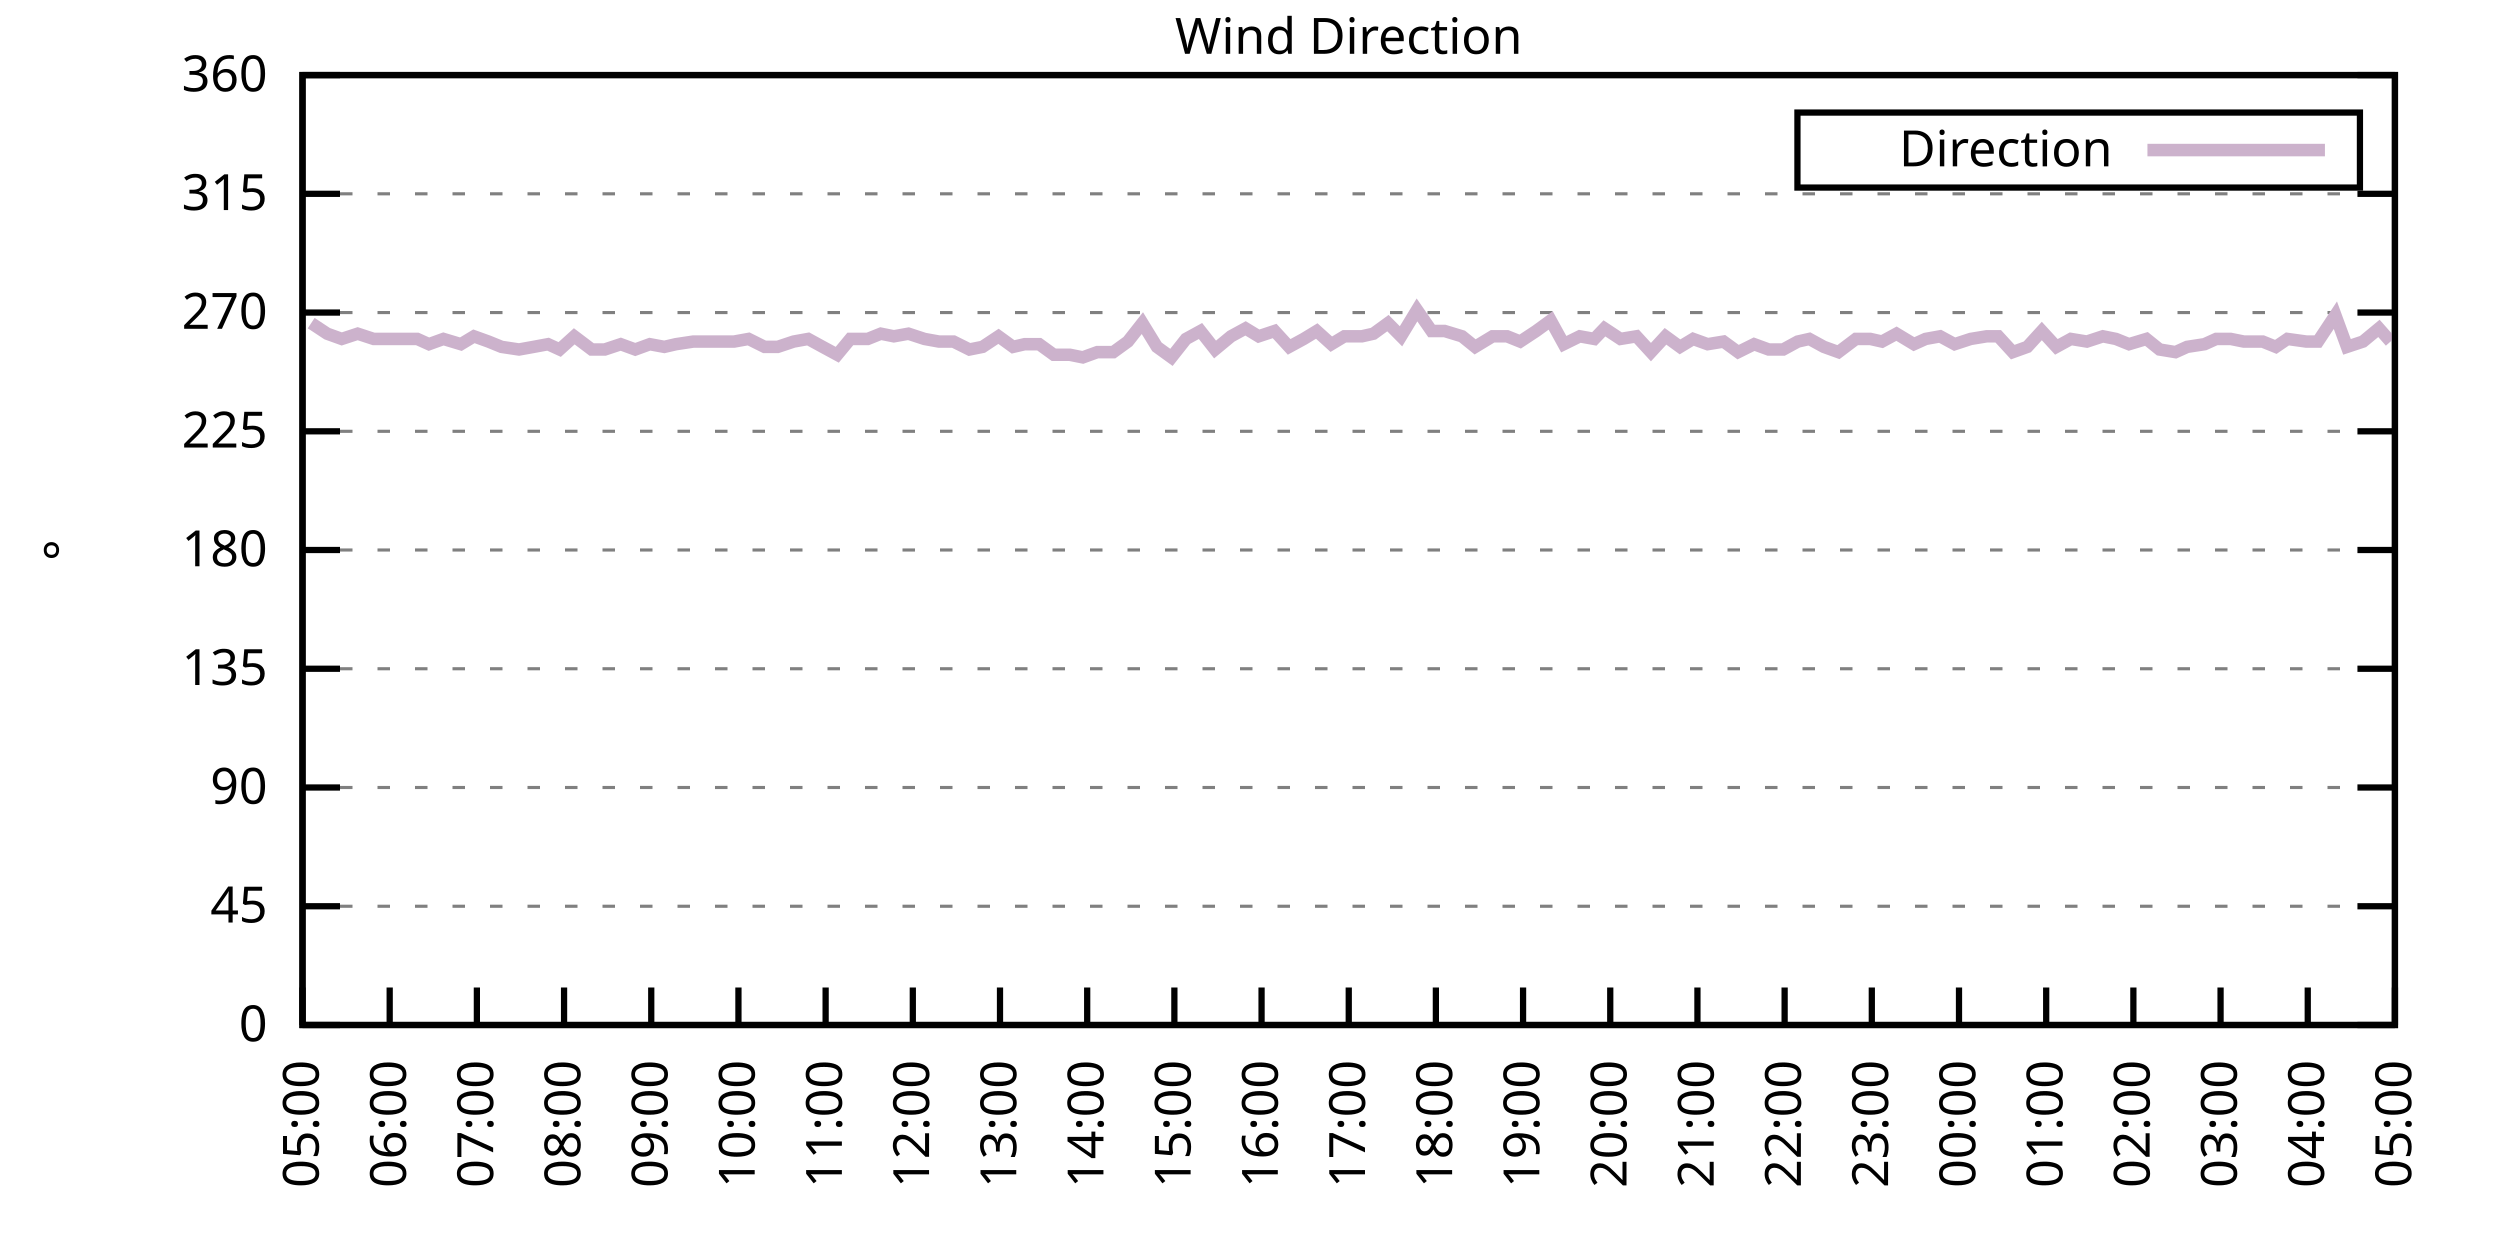
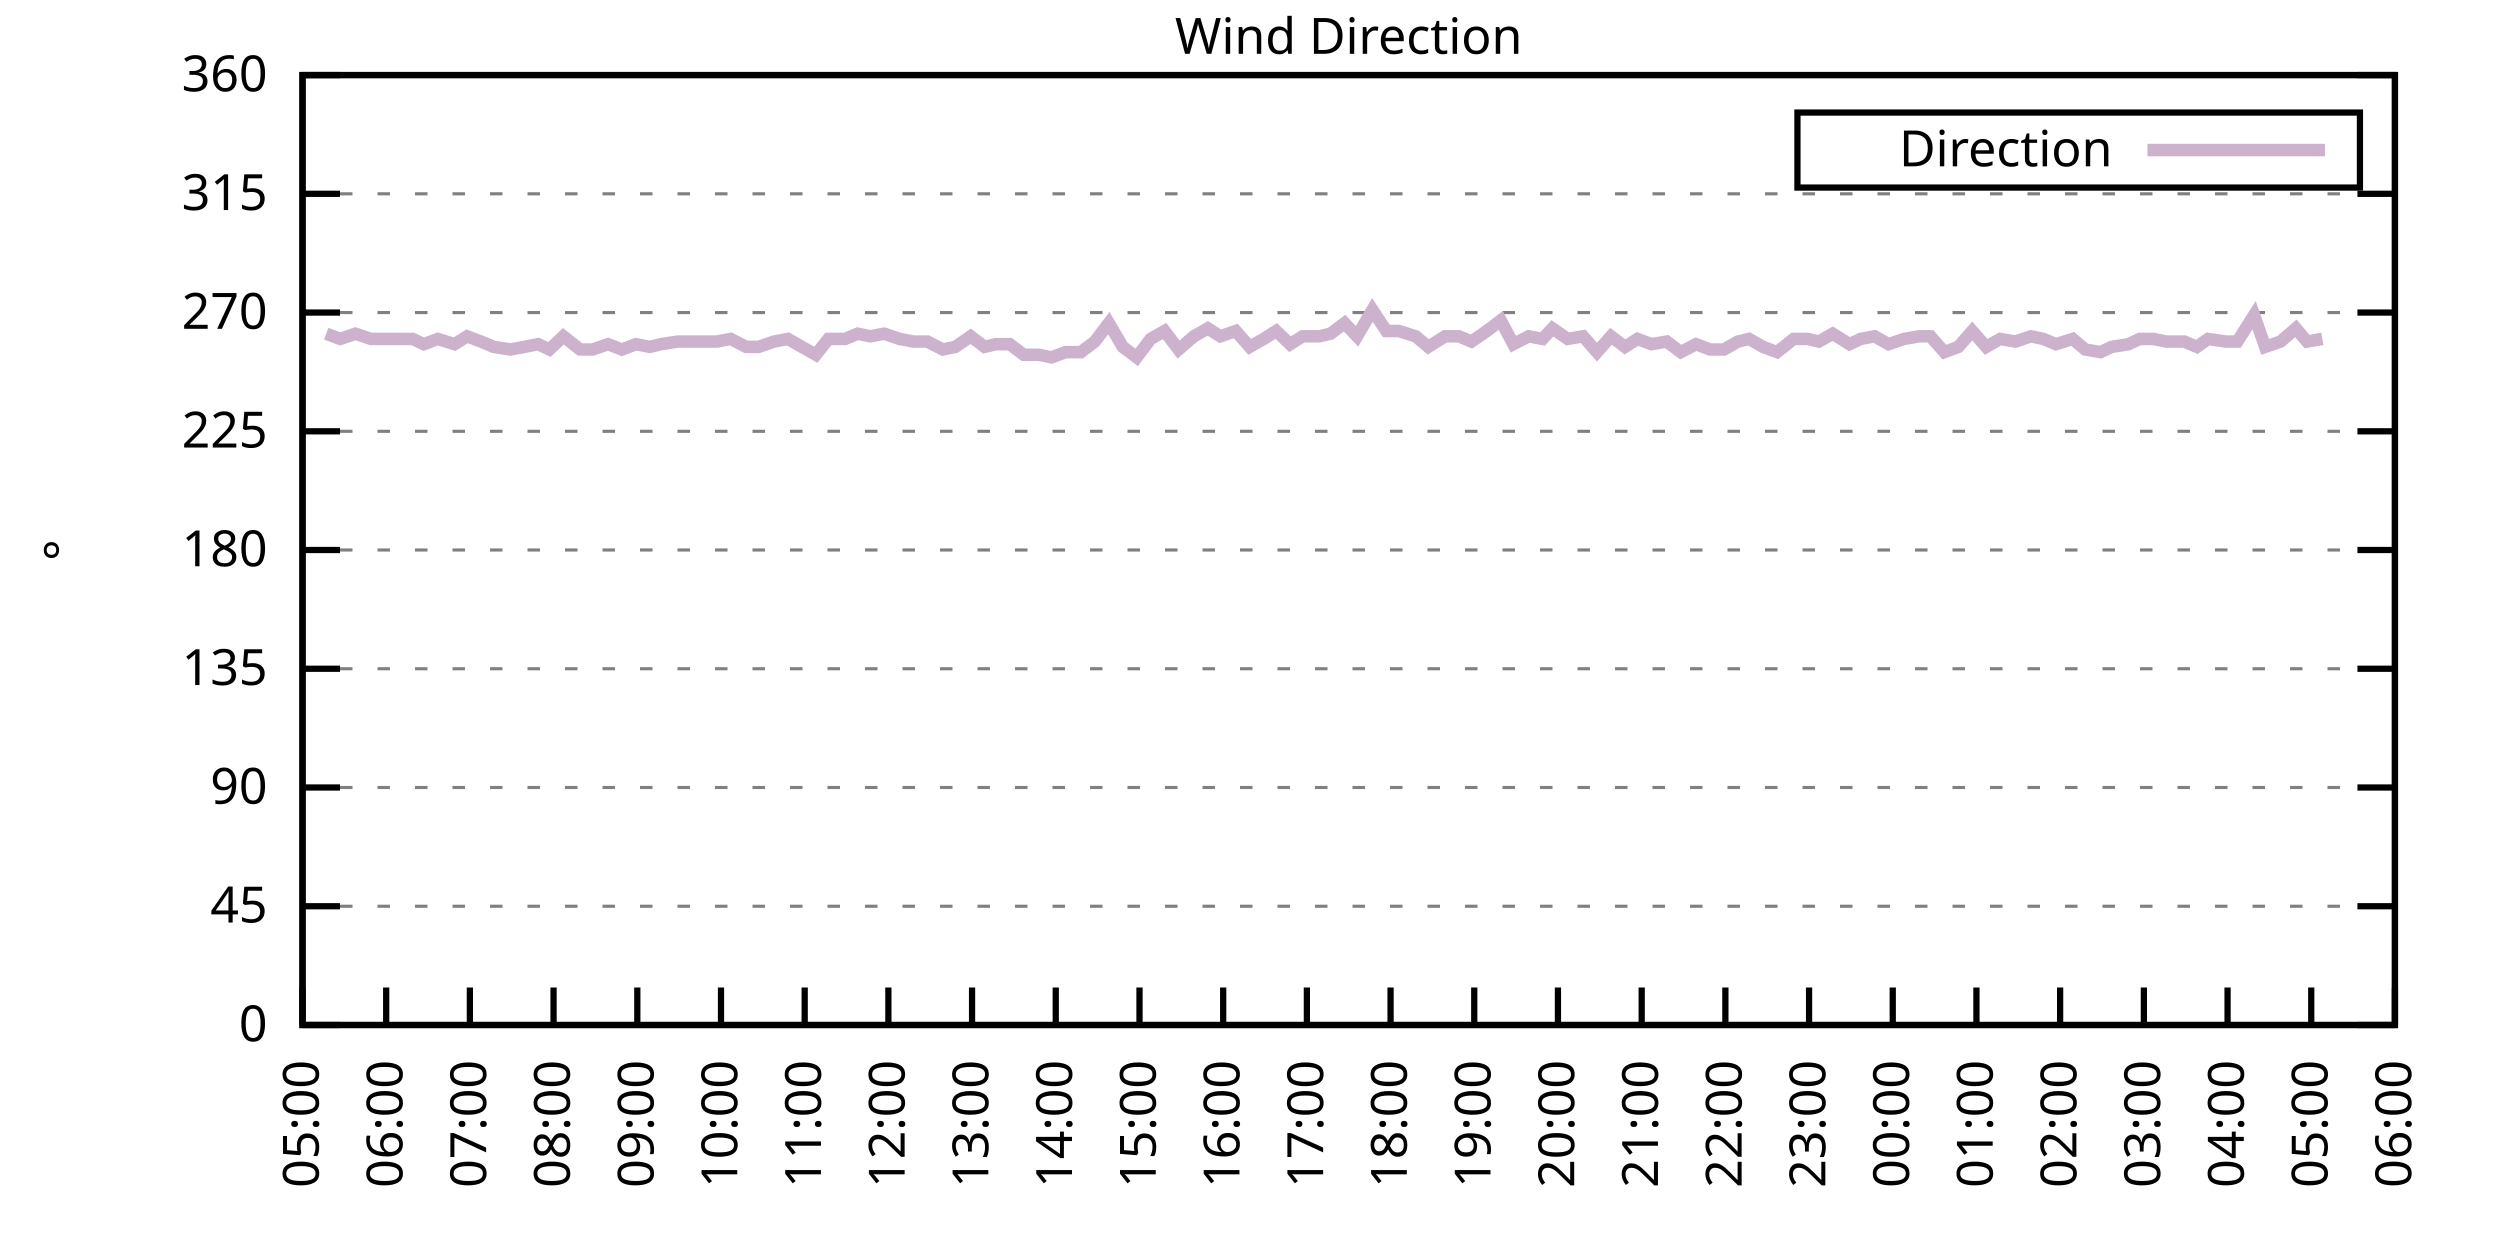
<svg xmlns="http://www.w3.org/2000/svg" xmlns:xlink="http://www.w3.org/1999/xlink" width="400" height="200" viewBox="0 0 400 200">
  <g id="gnuplot_canvas">
    <rect x="0" y="0" width="400" height="200" fill="none" />
    <defs>
      <circle id="gpDot" r="0.5" stroke-width="0.5" stroke="currentColor" />
      <path id="gpPt0" stroke-width="0.333" stroke="currentColor" d="M-1,0 h2 M0,-1 v2" />
      <path id="gpPt1" stroke-width="0.333" stroke="currentColor" d="M-1,-1 L1,1 M1,-1 L-1,1" />
      <path id="gpPt2" stroke-width="0.333" stroke="currentColor" d="M-1,0 L1,0 M0,-1 L0,1 M-1,-1 L1,1 M-1,1 L1,-1" />
      <rect id="gpPt3" stroke-width="0.333" stroke="currentColor" x="-1" y="-1" width="2" height="2" />
      <rect id="gpPt4" stroke-width="0.333" stroke="currentColor" fill="currentColor" x="-1" y="-1" width="2" height="2" />
      <circle id="gpPt5" stroke-width="0.333" stroke="currentColor" cx="0" cy="0" r="1" />
      <use xlink:href="#gpPt5" id="gpPt6" fill="currentColor" stroke="none" />
      <path id="gpPt7" stroke-width="0.333" stroke="currentColor" d="M0,-1.33 L-1.33,0.67 L1.33,0.67 z" />
      <use xlink:href="#gpPt7" id="gpPt8" fill="currentColor" stroke="none" />
      <use xlink:href="#gpPt7" id="gpPt9" stroke="currentColor" transform="rotate(180)" />
      <use xlink:href="#gpPt9" id="gpPt10" fill="currentColor" stroke="none" />
      <use xlink:href="#gpPt3" id="gpPt11" stroke="currentColor" transform="rotate(45)" />
      <use xlink:href="#gpPt11" id="gpPt12" fill="currentColor" stroke="none" />
      <path id="gpPt13" stroke-width="0.333" stroke="currentColor" d="M0,1.330 L1.265,0.411 L0.782,-1.067 L-0.782,-1.076 L-1.265,0.411 z" />
      <use xlink:href="#gpPt13" id="gpPt14" fill="currentColor" stroke="none" />
      <filter id="textbox" filterUnits="objectBoundingBox" x="0" y="0" height="1" width="1">
        <feFlood flood-color="white" flood-opacity="1" result="bgnd" />
        <feComposite in="SourceGraphic" in2="bgnd" operator="atop" />
      </filter>
      <filter id="greybox" filterUnits="objectBoundingBox" x="0" y="0" height="1" width="1">
        <feFlood flood-color="lightgrey" flood-opacity="1" result="grey" />
        <feComposite in="SourceGraphic" in2="grey" operator="atop" />
      </filter>
    </defs>
    <g fill="none" color="white" stroke="currentColor" stroke-width="1.00" stroke-linecap="butt" stroke-linejoin="miter">
</g>
    <g fill="none" color="black" stroke="currentColor" stroke-width="1.00" stroke-linecap="butt" stroke-linejoin="miter">
      <g stroke="none" shape-rendering="crispEdges">
        <polygon fill="rgb(255, 255, 255)" points="48.40,164.00 383.18,164.00 383.18,12.02 48.40,12.02 " />
      </g>
    </g>
    <g fill="none" color="black" stroke="currentColor" stroke-width="1.00" stroke-linecap="butt" stroke-linejoin="miter">
</g>
    <g fill="none" color="black" stroke="black" stroke-width="0.50" stroke-linecap="butt" stroke-linejoin="miter">
</g>
    <g fill="none" color="gray" stroke="currentColor" stroke-width="0.50" stroke-linecap="butt" stroke-linejoin="miter">
      <path stroke="gray" stroke-dasharray="2,4" class="gridline" d="M48.40,164.00 L383.19,164.00  " />
    </g>
    <g fill="none" color="gray" stroke="gray" stroke-width="1.00" stroke-linecap="butt" stroke-linejoin="miter">
</g>
    <g fill="none" color="black" stroke="currentColor" stroke-width="1.00" stroke-linecap="butt" stroke-linejoin="miter">
      <path stroke="black" d="M48.40,164.00 L54.40,164.00 M383.19,164.00 L377.19,164.00  " />
      <g transform="translate(42.80,166.60)" stroke="none" fill="black" font-family="Sans" font-size="8.00" text-anchor="end">
        <text>
          <tspan font-family="Sans"> 0</tspan>
        </text>
      </g>
    </g>
    <g fill="none" color="black" stroke="currentColor" stroke-width="1.00" stroke-linecap="butt" stroke-linejoin="miter">
</g>
    <g fill="none" color="black" stroke="black" stroke-width="0.50" stroke-linecap="butt" stroke-linejoin="miter">
</g>
    <g fill="none" color="gray" stroke="currentColor" stroke-width="0.50" stroke-linecap="butt" stroke-linejoin="miter">
      <path stroke="gray" stroke-dasharray="2,4" class="gridline" d="M48.40,145.00 L383.19,145.00  " />
    </g>
    <g fill="none" color="gray" stroke="gray" stroke-width="1.00" stroke-linecap="butt" stroke-linejoin="miter">
</g>
    <g fill="none" color="black" stroke="currentColor" stroke-width="1.00" stroke-linecap="butt" stroke-linejoin="miter">
      <path stroke="black" d="M48.40,145.00 L54.40,145.00 M383.19,145.00 L377.19,145.00  " />
      <g transform="translate(42.80,147.60)" stroke="none" fill="black" font-family="Sans" font-size="8.00" text-anchor="end">
        <text>
          <tspan font-family="Sans"> 45</tspan>
        </text>
      </g>
    </g>
    <g fill="none" color="black" stroke="currentColor" stroke-width="1.00" stroke-linecap="butt" stroke-linejoin="miter">
</g>
    <g fill="none" color="black" stroke="black" stroke-width="0.50" stroke-linecap="butt" stroke-linejoin="miter">
</g>
    <g fill="none" color="gray" stroke="currentColor" stroke-width="0.50" stroke-linecap="butt" stroke-linejoin="miter">
      <path stroke="gray" stroke-dasharray="2,4" class="gridline" d="M48.40,126.00 L383.19,126.00  " />
    </g>
    <g fill="none" color="gray" stroke="gray" stroke-width="1.00" stroke-linecap="butt" stroke-linejoin="miter">
</g>
    <g fill="none" color="black" stroke="currentColor" stroke-width="1.00" stroke-linecap="butt" stroke-linejoin="miter">
      <path stroke="black" d="M48.40,126.00 L54.40,126.00 M383.19,126.00 L377.19,126.00  " />
      <g transform="translate(42.80,128.60)" stroke="none" fill="black" font-family="Sans" font-size="8.00" text-anchor="end">
        <text>
          <tspan font-family="Sans"> 90</tspan>
        </text>
      </g>
    </g>
    <g fill="none" color="black" stroke="currentColor" stroke-width="1.00" stroke-linecap="butt" stroke-linejoin="miter">
</g>
    <g fill="none" color="black" stroke="black" stroke-width="0.50" stroke-linecap="butt" stroke-linejoin="miter">
</g>
    <g fill="none" color="gray" stroke="currentColor" stroke-width="0.50" stroke-linecap="butt" stroke-linejoin="miter">
      <path stroke="gray" stroke-dasharray="2,4" class="gridline" d="M48.40,107.00 L383.19,107.00  " />
    </g>
    <g fill="none" color="gray" stroke="gray" stroke-width="1.00" stroke-linecap="butt" stroke-linejoin="miter">
</g>
    <g fill="none" color="black" stroke="currentColor" stroke-width="1.00" stroke-linecap="butt" stroke-linejoin="miter">
      <path stroke="black" d="M48.40,107.00 L54.40,107.00 M383.19,107.00 L377.19,107.00  " />
      <g transform="translate(42.80,109.60)" stroke="none" fill="black" font-family="Sans" font-size="8.00" text-anchor="end">
        <text>
          <tspan font-family="Sans"> 135</tspan>
        </text>
      </g>
    </g>
    <g fill="none" color="black" stroke="currentColor" stroke-width="1.00" stroke-linecap="butt" stroke-linejoin="miter">
</g>
    <g fill="none" color="black" stroke="black" stroke-width="0.50" stroke-linecap="butt" stroke-linejoin="miter">
</g>
    <g fill="none" color="gray" stroke="currentColor" stroke-width="0.50" stroke-linecap="butt" stroke-linejoin="miter">
      <path stroke="gray" stroke-dasharray="2,4" class="gridline" d="M48.40,88.00 L383.19,88.00  " />
    </g>
    <g fill="none" color="gray" stroke="gray" stroke-width="1.00" stroke-linecap="butt" stroke-linejoin="miter">
</g>
    <g fill="none" color="black" stroke="currentColor" stroke-width="1.00" stroke-linecap="butt" stroke-linejoin="miter">
      <path stroke="black" d="M48.40,88.00 L54.40,88.00 M383.19,88.00 L377.19,88.00  " />
      <g transform="translate(42.80,90.60)" stroke="none" fill="black" font-family="Sans" font-size="8.00" text-anchor="end">
        <text>
          <tspan font-family="Sans"> 180</tspan>
        </text>
      </g>
    </g>
    <g fill="none" color="black" stroke="currentColor" stroke-width="1.00" stroke-linecap="butt" stroke-linejoin="miter">
</g>
    <g fill="none" color="black" stroke="black" stroke-width="0.50" stroke-linecap="butt" stroke-linejoin="miter">
</g>
    <g fill="none" color="gray" stroke="currentColor" stroke-width="0.50" stroke-linecap="butt" stroke-linejoin="miter">
      <path stroke="gray" stroke-dasharray="2,4" class="gridline" d="M48.40,69.01 L383.19,69.01  " />
    </g>
    <g fill="none" color="gray" stroke="gray" stroke-width="1.00" stroke-linecap="butt" stroke-linejoin="miter">
</g>
    <g fill="none" color="black" stroke="currentColor" stroke-width="1.00" stroke-linecap="butt" stroke-linejoin="miter">
      <path stroke="black" d="M48.40,69.01 L54.40,69.01 M383.19,69.01 L377.19,69.01  " />
      <g transform="translate(42.80,71.61)" stroke="none" fill="black" font-family="Sans" font-size="8.00" text-anchor="end">
        <text>
          <tspan font-family="Sans"> 225</tspan>
        </text>
      </g>
    </g>
    <g fill="none" color="black" stroke="currentColor" stroke-width="1.00" stroke-linecap="butt" stroke-linejoin="miter">
</g>
    <g fill="none" color="black" stroke="black" stroke-width="0.50" stroke-linecap="butt" stroke-linejoin="miter">
</g>
    <g fill="none" color="gray" stroke="currentColor" stroke-width="0.50" stroke-linecap="butt" stroke-linejoin="miter">
      <path stroke="gray" stroke-dasharray="2,4" class="gridline" d="M48.40,50.01 L383.19,50.01  " />
    </g>
    <g fill="none" color="gray" stroke="gray" stroke-width="1.00" stroke-linecap="butt" stroke-linejoin="miter">
</g>
    <g fill="none" color="black" stroke="currentColor" stroke-width="1.00" stroke-linecap="butt" stroke-linejoin="miter">
      <path stroke="black" d="M48.40,50.01 L54.40,50.01 M383.19,50.01 L377.19,50.01  " />
      <g transform="translate(42.80,52.61)" stroke="none" fill="black" font-family="Sans" font-size="8.00" text-anchor="end">
        <text>
          <tspan font-family="Sans"> 270</tspan>
        </text>
      </g>
    </g>
    <g fill="none" color="black" stroke="currentColor" stroke-width="1.00" stroke-linecap="butt" stroke-linejoin="miter">
</g>
    <g fill="none" color="black" stroke="black" stroke-width="0.50" stroke-linecap="butt" stroke-linejoin="miter">
</g>
    <g fill="none" color="gray" stroke="currentColor" stroke-width="0.50" stroke-linecap="butt" stroke-linejoin="miter">
      <path stroke="gray" stroke-dasharray="2,4" class="gridline" d="M48.40,31.01 L383.19,31.01  " />
    </g>
    <g fill="none" color="gray" stroke="gray" stroke-width="1.00" stroke-linecap="butt" stroke-linejoin="miter">
</g>
    <g fill="none" color="black" stroke="currentColor" stroke-width="1.00" stroke-linecap="butt" stroke-linejoin="miter">
      <path stroke="black" d="M48.40,31.01 L54.40,31.01 M383.19,31.01 L377.19,31.01  " />
      <g transform="translate(42.80,33.61)" stroke="none" fill="black" font-family="Sans" font-size="8.00" text-anchor="end">
        <text>
          <tspan font-family="Sans"> 315</tspan>
        </text>
      </g>
    </g>
    <g fill="none" color="black" stroke="currentColor" stroke-width="1.00" stroke-linecap="butt" stroke-linejoin="miter">
</g>
    <g fill="none" color="black" stroke="black" stroke-width="0.50" stroke-linecap="butt" stroke-linejoin="miter">
</g>
    <g fill="none" color="gray" stroke="currentColor" stroke-width="0.50" stroke-linecap="butt" stroke-linejoin="miter">
      <path stroke="gray" stroke-dasharray="2,4" class="gridline" d="M48.40,12.01 L383.19,12.01  " />
    </g>
    <g fill="none" color="gray" stroke="gray" stroke-width="1.00" stroke-linecap="butt" stroke-linejoin="miter">
</g>
    <g fill="none" color="black" stroke="currentColor" stroke-width="1.00" stroke-linecap="butt" stroke-linejoin="miter">
      <path stroke="black" d="M48.40,12.01 L54.40,12.01 M383.19,12.01 L377.19,12.01  " />
      <g transform="translate(42.80,14.61)" stroke="none" fill="black" font-family="Sans" font-size="8.00" text-anchor="end">
        <text>
          <tspan font-family="Sans"> 360</tspan>
        </text>
      </g>
    </g>
    <g fill="none" color="black" stroke="currentColor" stroke-width="1.00" stroke-linecap="butt" stroke-linejoin="miter">
      <path stroke="black" d="M48.40,164.00 L48.40,158.00  " />
      <g transform="translate(51.00,169.60) rotate(270.00)" stroke="none" fill="black" font-family="Sans" font-size="8.00" text-anchor="end">
        <text>
          <tspan font-family="Sans">05:00</tspan>
        </text>
      </g>
    </g>
    <g fill="none" color="black" stroke="currentColor" stroke-width="1.00" stroke-linecap="butt" stroke-linejoin="miter">
-       <path stroke="black" d="M62.35,164.00 L62.35,158.00  " />
-       <g transform="translate(64.95,169.60) rotate(270.00)" stroke="none" fill="black" font-family="Sans" font-size="8.00" text-anchor="end">
+       <path stroke="black" d="M61.79,164.00 L61.79,158.00  " />
+       <g transform="translate(64.39,169.60) rotate(270.00)" stroke="none" fill="black" font-family="Sans" font-size="8.00" text-anchor="end">
        <text>
          <tspan font-family="Sans">06:00</tspan>
        </text>
      </g>
    </g>
    <g fill="none" color="black" stroke="currentColor" stroke-width="1.00" stroke-linecap="butt" stroke-linejoin="miter">
-       <path stroke="black" d="M76.30,164.00 L76.30,158.00  " />
-       <g transform="translate(78.90,169.60) rotate(270.00)" stroke="none" fill="black" font-family="Sans" font-size="8.00" text-anchor="end">
+       <path stroke="black" d="M75.18,164.00 L75.18,158.00  " />
+       <g transform="translate(77.78,169.60) rotate(270.00)" stroke="none" fill="black" font-family="Sans" font-size="8.00" text-anchor="end">
        <text>
          <tspan font-family="Sans">07:00</tspan>
        </text>
      </g>
    </g>
    <g fill="none" color="black" stroke="currentColor" stroke-width="1.00" stroke-linecap="butt" stroke-linejoin="miter">
-       <path stroke="black" d="M90.25,164.00 L90.25,158.00  " />
-       <g transform="translate(92.85,169.60) rotate(270.00)" stroke="none" fill="black" font-family="Sans" font-size="8.00" text-anchor="end">
+       <path stroke="black" d="M88.57,164.00 L88.57,158.00  " />
+       <g transform="translate(91.17,169.60) rotate(270.00)" stroke="none" fill="black" font-family="Sans" font-size="8.00" text-anchor="end">
        <text>
          <tspan font-family="Sans">08:00</tspan>
        </text>
      </g>
    </g>
    <g fill="none" color="black" stroke="currentColor" stroke-width="1.00" stroke-linecap="butt" stroke-linejoin="miter">
-       <path stroke="black" d="M104.20,164.00 L104.20,158.00  " />
-       <g transform="translate(106.80,169.60) rotate(270.00)" stroke="none" fill="black" font-family="Sans" font-size="8.00" text-anchor="end">
+       <path stroke="black" d="M101.97,164.00 L101.97,158.00  " />
+       <g transform="translate(104.57,169.60) rotate(270.00)" stroke="none" fill="black" font-family="Sans" font-size="8.00" text-anchor="end">
        <text>
          <tspan font-family="Sans">09:00</tspan>
        </text>
      </g>
    </g>
    <g fill="none" color="black" stroke="currentColor" stroke-width="1.00" stroke-linecap="butt" stroke-linejoin="miter">
-       <path stroke="black" d="M118.15,164.00 L118.15,158.00  " />
-       <g transform="translate(120.75,169.60) rotate(270.00)" stroke="none" fill="black" font-family="Sans" font-size="8.00" text-anchor="end">
+       <path stroke="black" d="M115.36,164.00 L115.36,158.00  " />
+       <g transform="translate(117.96,169.60) rotate(270.00)" stroke="none" fill="black" font-family="Sans" font-size="8.00" text-anchor="end">
        <text>
          <tspan font-family="Sans">10:00</tspan>
        </text>
      </g>
    </g>
    <g fill="none" color="black" stroke="currentColor" stroke-width="1.00" stroke-linecap="butt" stroke-linejoin="miter">
-       <path stroke="black" d="M132.10,164.00 L132.10,158.00  " />
-       <g transform="translate(134.70,169.60) rotate(270.00)" stroke="none" fill="black" font-family="Sans" font-size="8.00" text-anchor="end">
+       <path stroke="black" d="M128.75,164.00 L128.75,158.00  " />
+       <g transform="translate(131.35,169.60) rotate(270.00)" stroke="none" fill="black" font-family="Sans" font-size="8.00" text-anchor="end">
        <text>
          <tspan font-family="Sans">11:00</tspan>
        </text>
      </g>
    </g>
    <g fill="none" color="black" stroke="currentColor" stroke-width="1.00" stroke-linecap="butt" stroke-linejoin="miter">
-       <path stroke="black" d="M146.05,164.00 L146.05,158.00  " />
-       <g transform="translate(148.65,169.60) rotate(270.00)" stroke="none" fill="black" font-family="Sans" font-size="8.00" text-anchor="end">
+       <path stroke="black" d="M142.14,164.00 L142.14,158.00  " />
+       <g transform="translate(144.74,169.60) rotate(270.00)" stroke="none" fill="black" font-family="Sans" font-size="8.00" text-anchor="end">
        <text>
          <tspan font-family="Sans">12:00</tspan>
        </text>
      </g>
    </g>
    <g fill="none" color="black" stroke="currentColor" stroke-width="1.00" stroke-linecap="butt" stroke-linejoin="miter">
-       <path stroke="black" d="M160.00,164.00 L160.00,158.00  " />
-       <g transform="translate(162.60,169.60) rotate(270.00)" stroke="none" fill="black" font-family="Sans" font-size="8.00" text-anchor="end">
+       <path stroke="black" d="M155.53,164.00 L155.53,158.00  " />
+       <g transform="translate(158.13,169.60) rotate(270.00)" stroke="none" fill="black" font-family="Sans" font-size="8.00" text-anchor="end">
        <text>
          <tspan font-family="Sans">13:00</tspan>
        </text>
      </g>
    </g>
    <g fill="none" color="black" stroke="currentColor" stroke-width="1.00" stroke-linecap="butt" stroke-linejoin="miter">
-       <path stroke="black" d="M173.95,164.00 L173.95,158.00  " />
-       <g transform="translate(176.55,169.60) rotate(270.00)" stroke="none" fill="black" font-family="Sans" font-size="8.00" text-anchor="end">
+       <path stroke="black" d="M168.92,164.00 L168.92,158.00  " />
+       <g transform="translate(171.52,169.60) rotate(270.00)" stroke="none" fill="black" font-family="Sans" font-size="8.00" text-anchor="end">
        <text>
          <tspan font-family="Sans">14:00</tspan>
        </text>
      </g>
    </g>
    <g fill="none" color="black" stroke="currentColor" stroke-width="1.00" stroke-linecap="butt" stroke-linejoin="miter">
-       <path stroke="black" d="M187.90,164.00 L187.90,158.00  " />
-       <g transform="translate(190.50,169.60) rotate(270.00)" stroke="none" fill="black" font-family="Sans" font-size="8.00" text-anchor="end">
+       <path stroke="black" d="M182.32,164.00 L182.32,158.00  " />
+       <g transform="translate(184.92,169.60) rotate(270.00)" stroke="none" fill="black" font-family="Sans" font-size="8.00" text-anchor="end">
        <text>
          <tspan font-family="Sans">15:00</tspan>
        </text>
      </g>
    </g>
    <g fill="none" color="black" stroke="currentColor" stroke-width="1.00" stroke-linecap="butt" stroke-linejoin="miter">
-       <path stroke="black" d="M201.85,164.00 L201.85,158.00  " />
-       <g transform="translate(204.45,169.60) rotate(270.00)" stroke="none" fill="black" font-family="Sans" font-size="8.00" text-anchor="end">
+       <path stroke="black" d="M195.71,164.00 L195.71,158.00  " />
+       <g transform="translate(198.31,169.60) rotate(270.00)" stroke="none" fill="black" font-family="Sans" font-size="8.00" text-anchor="end">
        <text>
          <tspan font-family="Sans">16:00</tspan>
        </text>
      </g>
    </g>
    <g fill="none" color="black" stroke="currentColor" stroke-width="1.00" stroke-linecap="butt" stroke-linejoin="miter">
-       <path stroke="black" d="M215.80,164.00 L215.80,158.00  " />
-       <g transform="translate(218.40,169.60) rotate(270.00)" stroke="none" fill="black" font-family="Sans" font-size="8.00" text-anchor="end">
+       <path stroke="black" d="M209.10,164.00 L209.10,158.00  " />
+       <g transform="translate(211.70,169.60) rotate(270.00)" stroke="none" fill="black" font-family="Sans" font-size="8.00" text-anchor="end">
        <text>
          <tspan font-family="Sans">17:00</tspan>
        </text>
      </g>
    </g>
    <g fill="none" color="black" stroke="currentColor" stroke-width="1.00" stroke-linecap="butt" stroke-linejoin="miter">
-       <path stroke="black" d="M229.74,164.00 L229.74,158.00  " />
-       <g transform="translate(232.34,169.60) rotate(270.00)" stroke="none" fill="black" font-family="Sans" font-size="8.00" text-anchor="end">
+       <path stroke="black" d="M222.49,164.00 L222.49,158.00  " />
+       <g transform="translate(225.09,169.60) rotate(270.00)" stroke="none" fill="black" font-family="Sans" font-size="8.00" text-anchor="end">
        <text>
          <tspan font-family="Sans">18:00</tspan>
        </text>
      </g>
    </g>
    <g fill="none" color="black" stroke="currentColor" stroke-width="1.00" stroke-linecap="butt" stroke-linejoin="miter">
-       <path stroke="black" d="M243.69,164.00 L243.69,158.00  " />
-       <g transform="translate(246.29,169.60) rotate(270.00)" stroke="none" fill="black" font-family="Sans" font-size="8.00" text-anchor="end">
+       <path stroke="black" d="M235.88,164.00 L235.88,158.00  " />
+       <g transform="translate(238.48,169.60) rotate(270.00)" stroke="none" fill="black" font-family="Sans" font-size="8.00" text-anchor="end">
        <text>
          <tspan font-family="Sans">19:00</tspan>
        </text>
      </g>
    </g>
    <g fill="none" color="black" stroke="currentColor" stroke-width="1.00" stroke-linecap="butt" stroke-linejoin="miter">
-       <path stroke="black" d="M257.64,164.00 L257.64,158.00  " />
-       <g transform="translate(260.24,169.60) rotate(270.00)" stroke="none" fill="black" font-family="Sans" font-size="8.00" text-anchor="end">
+       <path stroke="black" d="M249.27,164.00 L249.27,158.00  " />
+       <g transform="translate(251.87,169.60) rotate(270.00)" stroke="none" fill="black" font-family="Sans" font-size="8.00" text-anchor="end">
        <text>
          <tspan font-family="Sans">20:00</tspan>
        </text>
      </g>
    </g>
    <g fill="none" color="black" stroke="currentColor" stroke-width="1.00" stroke-linecap="butt" stroke-linejoin="miter">
-       <path stroke="black" d="M271.59,164.00 L271.59,158.00  " />
-       <g transform="translate(274.19,169.60) rotate(270.00)" stroke="none" fill="black" font-family="Sans" font-size="8.00" text-anchor="end">
+       <path stroke="black" d="M262.67,164.00 L262.67,158.00  " />
+       <g transform="translate(265.27,169.60) rotate(270.00)" stroke="none" fill="black" font-family="Sans" font-size="8.00" text-anchor="end">
        <text>
          <tspan font-family="Sans">21:00</tspan>
        </text>
      </g>
    </g>
    <g fill="none" color="black" stroke="currentColor" stroke-width="1.00" stroke-linecap="butt" stroke-linejoin="miter">
-       <path stroke="black" d="M285.54,164.00 L285.54,158.00  " />
-       <g transform="translate(288.14,169.60) rotate(270.00)" stroke="none" fill="black" font-family="Sans" font-size="8.00" text-anchor="end">
+       <path stroke="black" d="M276.06,164.00 L276.06,158.00  " />
+       <g transform="translate(278.66,169.60) rotate(270.00)" stroke="none" fill="black" font-family="Sans" font-size="8.00" text-anchor="end">
        <text>
          <tspan font-family="Sans">22:00</tspan>
        </text>
      </g>
    </g>
    <g fill="none" color="black" stroke="currentColor" stroke-width="1.00" stroke-linecap="butt" stroke-linejoin="miter">
-       <path stroke="black" d="M299.49,164.00 L299.49,158.00  " />
-       <g transform="translate(302.09,169.60) rotate(270.00)" stroke="none" fill="black" font-family="Sans" font-size="8.00" text-anchor="end">
+       <path stroke="black" d="M289.45,164.00 L289.45,158.00  " />
+       <g transform="translate(292.05,169.60) rotate(270.00)" stroke="none" fill="black" font-family="Sans" font-size="8.00" text-anchor="end">
        <text>
          <tspan font-family="Sans">23:00</tspan>
        </text>
      </g>
    </g>
    <g fill="none" color="black" stroke="currentColor" stroke-width="1.00" stroke-linecap="butt" stroke-linejoin="miter">
-       <path stroke="black" d="M313.44,164.00 L313.44,158.00  " />
-       <g transform="translate(316.04,169.60) rotate(270.00)" stroke="none" fill="black" font-family="Sans" font-size="8.00" text-anchor="end">
+       <path stroke="black" d="M302.84,164.00 L302.84,158.00  " />
+       <g transform="translate(305.44,169.60) rotate(270.00)" stroke="none" fill="black" font-family="Sans" font-size="8.00" text-anchor="end">
        <text>
          <tspan font-family="Sans">00:00</tspan>
        </text>
      </g>
    </g>
    <g fill="none" color="black" stroke="currentColor" stroke-width="1.00" stroke-linecap="butt" stroke-linejoin="miter">
-       <path stroke="black" d="M327.39,164.00 L327.39,158.00  " />
-       <g transform="translate(329.99,169.60) rotate(270.00)" stroke="none" fill="black" font-family="Sans" font-size="8.00" text-anchor="end">
+       <path stroke="black" d="M316.23,164.00 L316.23,158.00  " />
+       <g transform="translate(318.83,169.60) rotate(270.00)" stroke="none" fill="black" font-family="Sans" font-size="8.00" text-anchor="end">
        <text>
          <tspan font-family="Sans">01:00</tspan>
        </text>
      </g>
    </g>
    <g fill="none" color="black" stroke="currentColor" stroke-width="1.00" stroke-linecap="butt" stroke-linejoin="miter">
-       <path stroke="black" d="M341.34,164.00 L341.34,158.00  " />
-       <g transform="translate(343.94,169.60) rotate(270.00)" stroke="none" fill="black" font-family="Sans" font-size="8.00" text-anchor="end">
+       <path stroke="black" d="M329.62,164.00 L329.62,158.00  " />
+       <g transform="translate(332.22,169.60) rotate(270.00)" stroke="none" fill="black" font-family="Sans" font-size="8.00" text-anchor="end">
        <text>
          <tspan font-family="Sans">02:00</tspan>
        </text>
      </g>
    </g>
    <g fill="none" color="black" stroke="currentColor" stroke-width="1.00" stroke-linecap="butt" stroke-linejoin="miter">
-       <path stroke="black" d="M355.29,164.00 L355.29,158.00  " />
-       <g transform="translate(357.89,169.60) rotate(270.00)" stroke="none" fill="black" font-family="Sans" font-size="8.00" text-anchor="end">
+       <path stroke="black" d="M343.02,164.00 L343.02,158.00  " />
+       <g transform="translate(345.62,169.60) rotate(270.00)" stroke="none" fill="black" font-family="Sans" font-size="8.00" text-anchor="end">
        <text>
          <tspan font-family="Sans">03:00</tspan>
        </text>
      </g>
    </g>
    <g fill="none" color="black" stroke="currentColor" stroke-width="1.00" stroke-linecap="butt" stroke-linejoin="miter">
-       <path stroke="black" d="M369.24,164.00 L369.24,158.00  " />
-       <g transform="translate(371.84,169.60) rotate(270.00)" stroke="none" fill="black" font-family="Sans" font-size="8.00" text-anchor="end">
+       <path stroke="black" d="M356.41,164.00 L356.41,158.00  " />
+       <g transform="translate(359.01,169.60) rotate(270.00)" stroke="none" fill="black" font-family="Sans" font-size="8.00" text-anchor="end">
        <text>
          <tspan font-family="Sans">04:00</tspan>
+         </text>
+       </g>
+     </g>
+     <g fill="none" color="black" stroke="currentColor" stroke-width="1.00" stroke-linecap="butt" stroke-linejoin="miter">
+       <path stroke="black" d="M369.80,164.00 L369.80,158.00  " />
+       <g transform="translate(372.40,169.60) rotate(270.00)" stroke="none" fill="black" font-family="Sans" font-size="8.00" text-anchor="end">
+         <text>
+           <tspan font-family="Sans">05:00</tspan>
        </text>
      </g>
    </g>
    <g fill="none" color="black" stroke="currentColor" stroke-width="1.00" stroke-linecap="butt" stroke-linejoin="miter">
      <path stroke="black" d="M383.19,164.00 L383.19,158.00  " />
      <g transform="translate(385.79,169.60) rotate(270.00)" stroke="none" fill="black" font-family="Sans" font-size="8.00" text-anchor="end">
        <text>
-           <tspan font-family="Sans">05:00</tspan>
+           <tspan font-family="Sans">06:00</tspan>
        </text>
      </g>
    </g>
    <g fill="none" color="black" stroke="currentColor" stroke-width="1.00" stroke-linecap="butt" stroke-linejoin="miter">
</g>
    <g fill="none" color="black" stroke="currentColor" stroke-width="1.00" stroke-linecap="butt" stroke-linejoin="miter">
      <path stroke="black" d="M48.40,12.01 L48.40,164.00 L383.19,164.00 L383.19,12.01 L48.40,12.01 Z  " />
    </g>
    <g fill="none" color="black" stroke="currentColor" stroke-width="1.00" stroke-linecap="butt" stroke-linejoin="miter">
</g>
    <g fill="none" color="black" stroke="currentColor" stroke-width="1.00" stroke-linecap="butt" stroke-linejoin="miter">
      <path stroke="black" d="M287.59,30.01 L287.59,18.01 L377.59,18.01 L377.59,30.01 L287.59,30.01 Z  " />
    </g>
    <g id="Wind_direction_plot_1">
      <g fill="none" color="white" stroke="black" stroke-width="2.00" stroke-linecap="butt" stroke-linejoin="miter">
</g>
      <g fill="none" color="black" stroke="currentColor" stroke-width="2.00" stroke-linecap="butt" stroke-linejoin="miter">
        <g transform="translate(337.99,26.61)" stroke="none" fill="black" font-family="Sans" font-size="8.00" text-anchor="end">
          <text>
            <tspan font-family="Sans">Direction</tspan>
          </text>
        </g>
      </g>
      <g fill="none" color="black" stroke="currentColor" stroke-width="2.00" stroke-linecap="butt" stroke-linejoin="miter">
-         <path stroke="rgb(204, 178, 204)" d="M343.59,24.01 L371.99,24.01 M49.79,51.70 L52.35,53.39 L54.68,54.23 L57.23,53.39 L59.79,54.23 L61.42,54.23   L66.77,54.23 L68.63,55.07 L70.95,54.23 L73.74,55.07 L75.83,53.81 L78.16,54.65 L80.25,55.50 L83.04,55.92   L85.37,55.50 L87.69,55.07 L89.55,55.92 L91.88,53.81 L94.67,55.92 L96.76,55.92 L99.32,55.07 L101.64,55.92   L103.97,55.07 L106.29,55.50 L108.15,55.07 L110.94,54.65 L113.03,54.65 L115.36,54.65 L117.45,54.65 L119.78,54.23   L122.33,55.50 L124.43,55.50 L126.98,54.65 L129.31,54.23 L131.63,55.50 L133.96,56.76 L136.05,54.23 L138.84,54.23   L140.93,53.39 L143.02,53.81 L145.35,53.39 L147.91,54.23 L150.23,54.65 L152.56,54.65 L155.11,55.92 L157.21,55.50   L159.76,53.81 L162.09,55.50 L163.95,55.07 L166.27,55.07 L168.60,56.76 L171.16,56.76 L173.25,57.18 L175.57,56.34   L178.13,56.34 L180.46,54.65 L182.78,51.70 L185.11,55.50 L187.43,57.18 L189.76,54.23 L192.08,52.96 L194.41,55.92   L196.96,53.81 L199.29,52.54 L201.38,53.81 L203.94,52.96 L206.26,55.50 L208.59,54.23 L210.68,52.96 L213.01,55.07   L215.10,53.81 L217.89,53.81 L219.75,53.39 L222.07,51.70 L224.16,53.81 L226.72,49.59 L229.05,52.96 L231.14,52.96   L233.93,53.81 L236.02,55.50 L238.81,53.81 L241.14,53.81 L243.23,54.65 L245.79,52.96 L248.11,51.27 L250.20,55.07   L252.76,53.81 L255.09,54.23 L256.71,52.54 L259.27,54.23 L261.83,53.81 L264.15,56.34 L266.48,53.81 L268.80,55.50   L270.90,54.23 L273.22,55.07 L275.78,54.65 L278.10,56.34 L280.66,55.07 L282.99,55.92 L285.31,55.92 L287.64,54.65   L289.50,54.23 L291.82,55.50 L294.15,56.34 L296.94,54.23 L299.26,54.23 L301.12,54.65 L303.44,53.39 L306.23,55.07   L308.09,54.23 L310.42,53.81 L312.74,55.07 L315.30,54.23 L317.86,53.81 L319.72,53.81 L322.04,56.34 L324.37,55.50   L326.69,52.96 L329.02,55.50 L331.34,54.23 L333.90,54.65 L336.46,53.81 L338.55,54.23 L340.64,55.07 L343.43,54.23   L345.53,55.92 L348.08,56.34 L349.94,55.50 L352.73,55.07 L354.59,54.23 L356.92,54.23 L359.01,54.65 L362.03,54.65   L364.13,55.50 L365.99,54.23 L369.01,54.65 L370.87,54.65 L373.66,50.43 L375.52,55.50 L378.08,54.65 L380.63,52.54   L382.49,54.65  " />
+         <path stroke="rgb(204, 178, 204)" d="M343.59,24.01 L371.99,24.01 M52.19,53.39 L54.43,54.23 L56.88,53.39 L59.34,54.23 L60.90,54.23 L66.03,54.23   L67.82,55.07 L70.05,54.23 L72.73,55.07 L74.74,53.81 L76.97,54.65 L78.98,55.50 L81.66,55.92 L83.89,55.50   L86.12,55.07 L87.91,55.92 L90.14,53.81 L92.82,55.92 L94.82,55.92 L97.28,55.07 L99.51,55.92 L101.74,55.07   L103.98,55.50 L105.76,55.07 L108.44,54.65 L110.45,54.65 L112.68,54.65 L114.69,54.65 L116.92,54.23 L119.38,55.50   L121.38,55.50 L123.84,54.65 L126.07,54.23 L128.30,55.50 L130.54,56.76 L132.54,54.23 L135.22,54.23 L137.23,53.39   L139.24,53.81 L141.47,53.39 L143.93,54.23 L146.16,54.65 L148.39,54.65 L150.85,55.92 L152.85,55.50 L155.31,53.81   L157.54,55.50 L159.33,55.07 L161.56,55.07 L163.79,56.76 L166.25,56.76 L168.25,57.18 L170.49,56.34 L172.94,56.34   L175.17,54.65 L177.41,51.70 L179.64,55.50 L181.87,57.18 L184.10,54.23 L186.33,52.96 L188.57,55.92 L191.02,53.81   L193.25,52.54 L195.26,53.81 L197.72,52.96 L199.95,55.50 L202.18,54.23 L204.19,52.96 L206.42,55.07 L208.43,53.81   L211.11,53.81 L212.89,53.39 L215.13,51.70 L217.13,53.81 L219.59,49.59 L221.82,52.96 L223.83,52.96 L226.51,53.81   L228.52,55.50 L231.20,53.81 L233.43,53.81 L235.44,54.65 L237.89,52.96 L240.12,51.27 L242.13,55.07 L244.59,53.81   L246.82,54.23 L248.38,52.54 L250.84,54.23 L253.29,53.81 L255.52,56.34 L257.76,53.81 L259.99,55.50 L262.00,54.23   L264.23,55.07 L266.68,54.65 L268.92,56.34 L271.37,55.07 L273.60,55.92 L275.83,55.92 L278.07,54.65 L279.85,54.23   L282.08,55.50 L284.32,56.34 L286.99,54.23 L289.23,54.23 L291.01,54.65 L293.24,53.39 L295.92,55.07 L297.71,54.23   L299.94,53.81 L302.17,55.07 L304.63,54.23 L307.08,53.81 L308.87,53.81 L311.10,56.34 L313.33,55.50 L315.56,52.96   L317.79,55.50 L320.03,54.23 L322.48,54.65 L324.94,53.81 L326.95,54.23 L328.95,55.07 L331.63,54.23 L333.64,55.92   L336.10,56.34 L337.88,55.50 L340.56,55.07 L342.35,54.23 L344.58,54.23 L346.59,54.65 L349.49,54.65 L351.50,55.50   L353.28,54.23 L356.18,54.65 L357.97,54.65 L360.65,50.43 L362.43,55.50 L364.89,54.65 L367.34,52.54 L369.13,54.65   L371.58,54.23  " />
      </g>
    </g>
    <g fill="none" color="black" stroke="currentColor" stroke-width="2.00" stroke-linecap="butt" stroke-linejoin="miter">
</g>
    <g fill="none" color="black" stroke="black" stroke-width="1.00" stroke-linecap="butt" stroke-linejoin="miter">
</g>
    <g fill="none" color="black" stroke="currentColor" stroke-width="1.00" stroke-linecap="butt" stroke-linejoin="miter">
      <path stroke="black" d="M48.40,12.01 L48.40,164.00 L383.19,164.00 L383.19,12.01 L48.40,12.01 Z  " />
      <g transform="translate(12.80,88.01) rotate(270.00)" stroke="none" fill="black" font-family="Sans" font-size="8.00" text-anchor="middle">
        <text>
          <tspan font-family="Sans">°</tspan>
        </text>
      </g>
    </g>
    <g fill="none" color="black" stroke="currentColor" stroke-width="1.00" stroke-linecap="butt" stroke-linejoin="miter">
</g>
    <g fill="none" color="black" stroke="currentColor" stroke-width="1.00" stroke-linecap="butt" stroke-linejoin="miter">
      <g transform="translate(215.79,8.61)" stroke="none" fill="black" font-family="Sans" font-size="8.00" text-anchor="middle">
        <text>
          <tspan font-family="Sans">Wind Direction</tspan>
        </text>
      </g>
    </g>
    <g fill="none" color="black" stroke="currentColor" stroke-width="1.00" stroke-linecap="butt" stroke-linejoin="miter">
</g>
  </g>
</svg>
